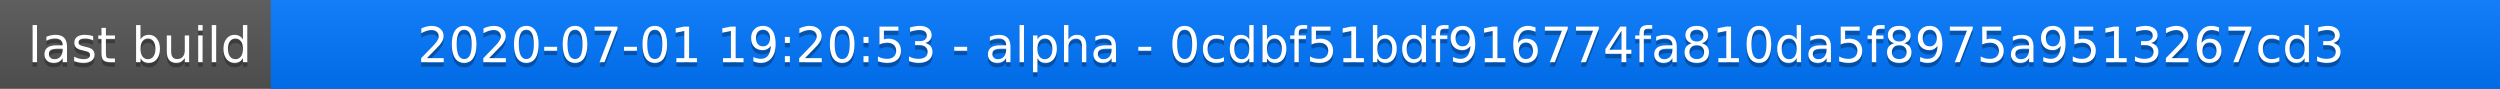
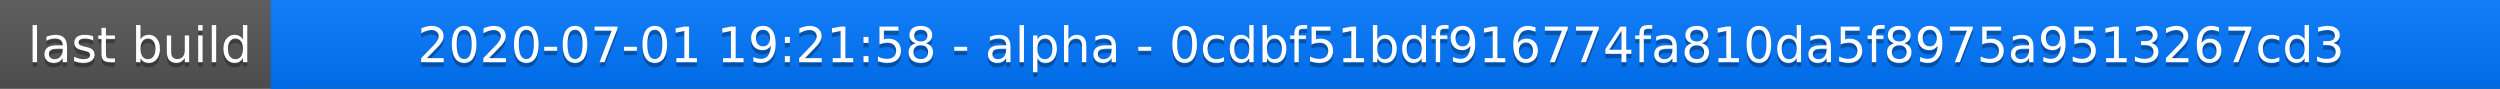
<svg xmlns="http://www.w3.org/2000/svg" width="563" height="20">
  <linearGradient id="a" x2="0" y2="100%">
    <stop offset="0" stop-color="#bbb" stop-opacity=".1" />
    <stop offset="1" stop-opacity=".1" />
  </linearGradient>
  <rect rx="0" width="563" height="20" fill="#555" />
  <rect rx="0" x="61" width="502" height="20" fill="#07f" />
  <path fill="#07f" d="M61 0h4v20h-4z" />
  <rect rx="0" width="563" height="20" fill="url(#a)" />
  <g fill="#fff" text-anchor="middle" font-family="DejaVu Sans,Verdana,Geneva,sans-serif" font-size="11">
    <text x="31.5" y="15" fill="#010101" fill-opacity=".3">last build</text>
    <text x="31.5" y="14">last build</text>
-     <text x="311" y="15" fill="#010101" fill-opacity=".3">2020-07-01 19:20:53 - alpha - 0cdbf51bdf916774fa810da5f8975a9513267cd3</text>
-     <text x="311" y="14">2020-07-01 19:20:53 - alpha - 0cdbf51bdf916774fa810da5f8975a9513267cd3</text>
+     <text x="311" y="15" fill="#010101" fill-opacity=".3">2020-07-01 19:21:58 - alpha - 0cdbf51bdf916774fa810da5f8975a9513267cd3</text>
+     <text x="311" y="14">2020-07-01 19:21:58 - alpha - 0cdbf51bdf916774fa810da5f8975a9513267cd3</text>
  </g>
</svg>
